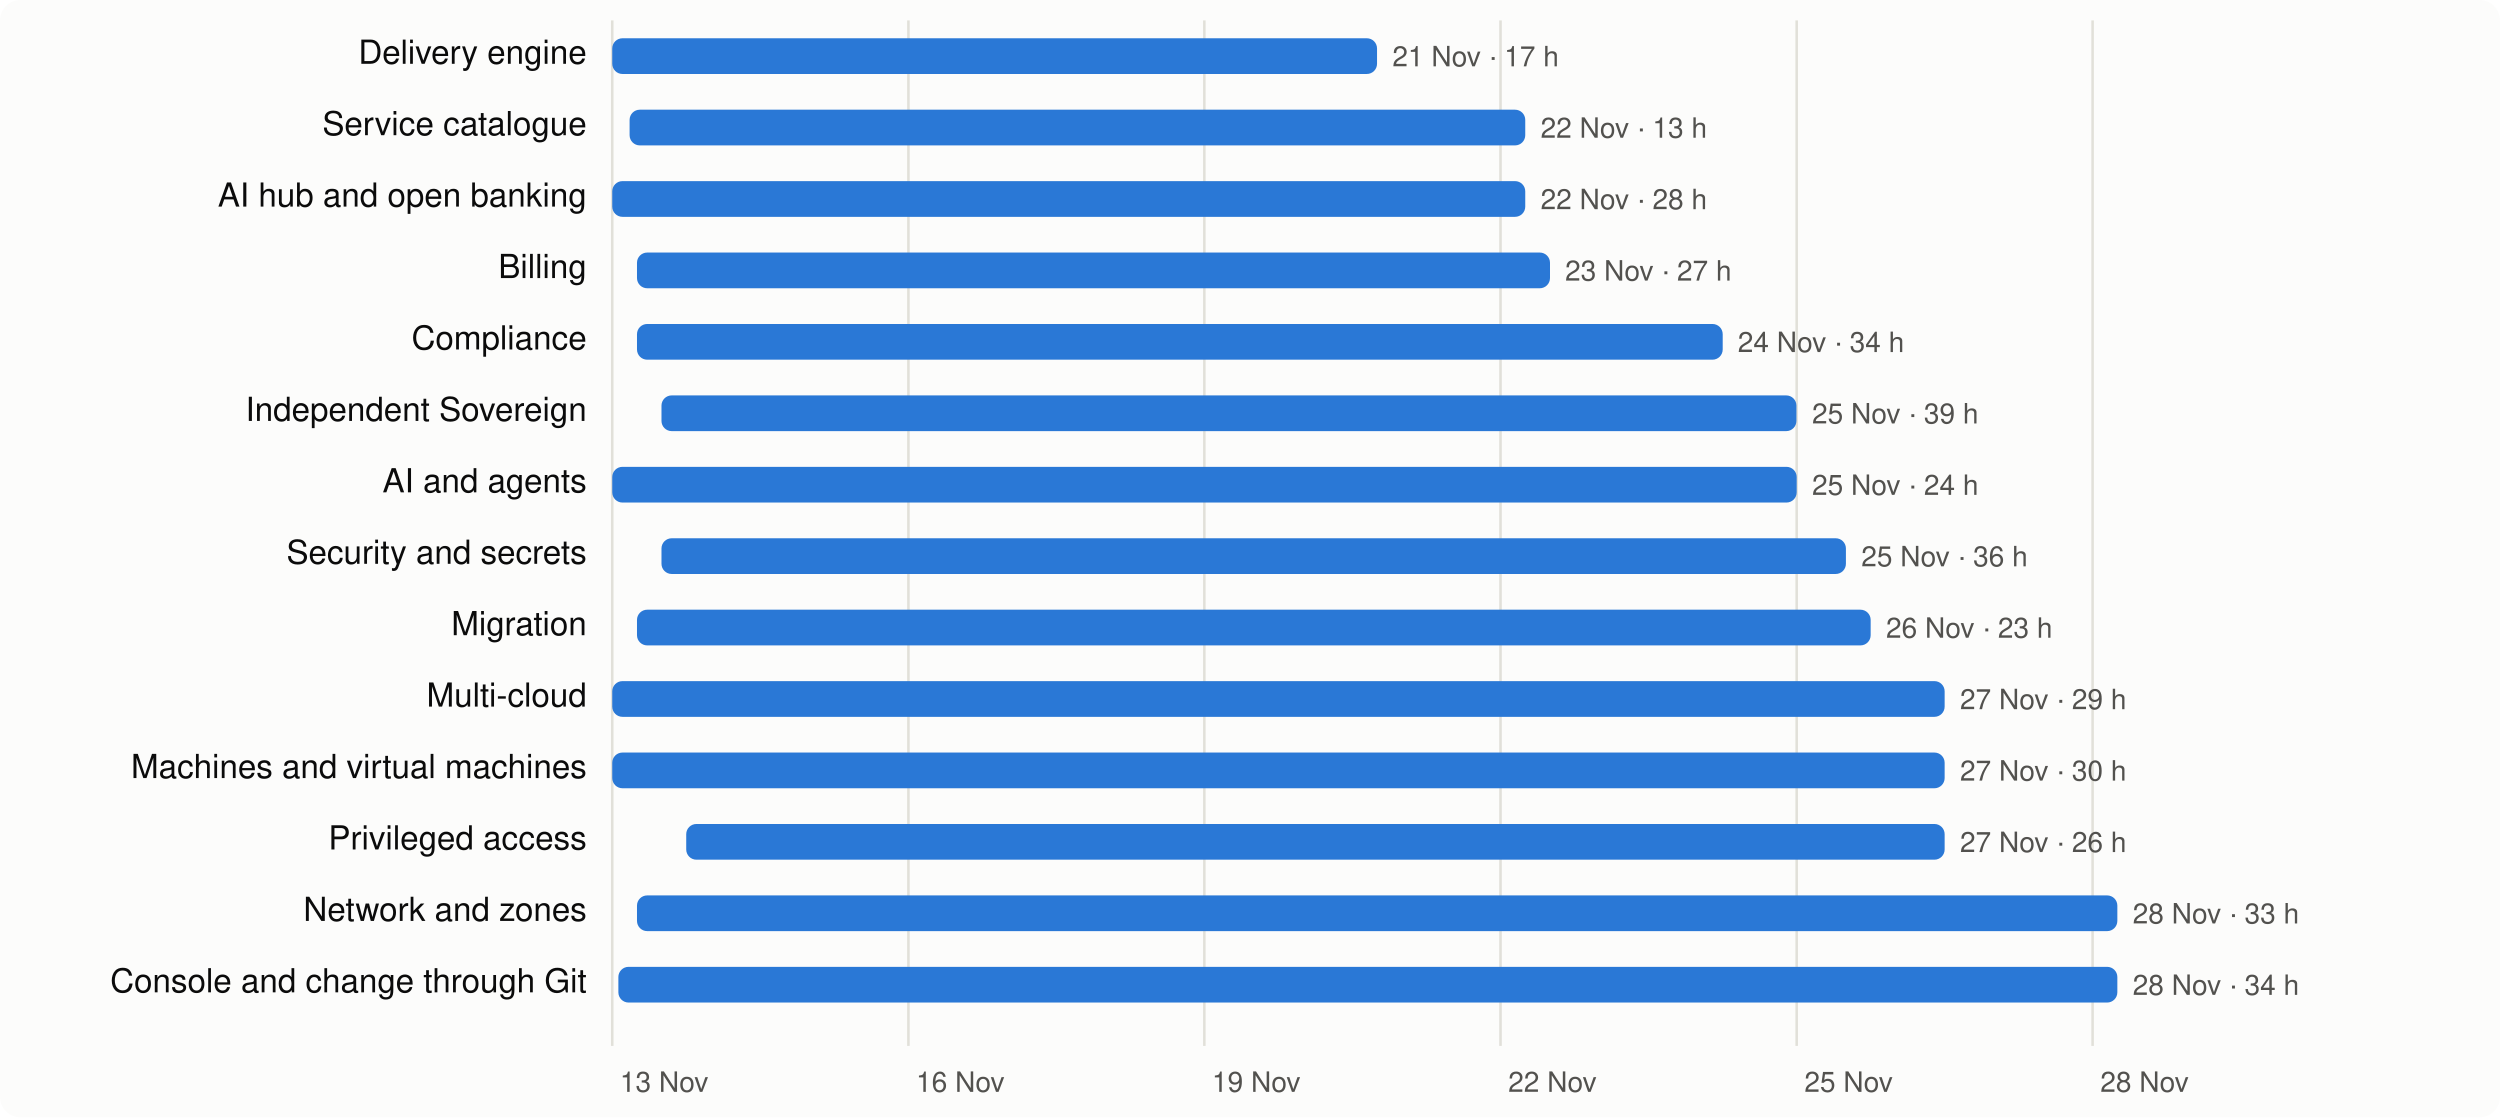
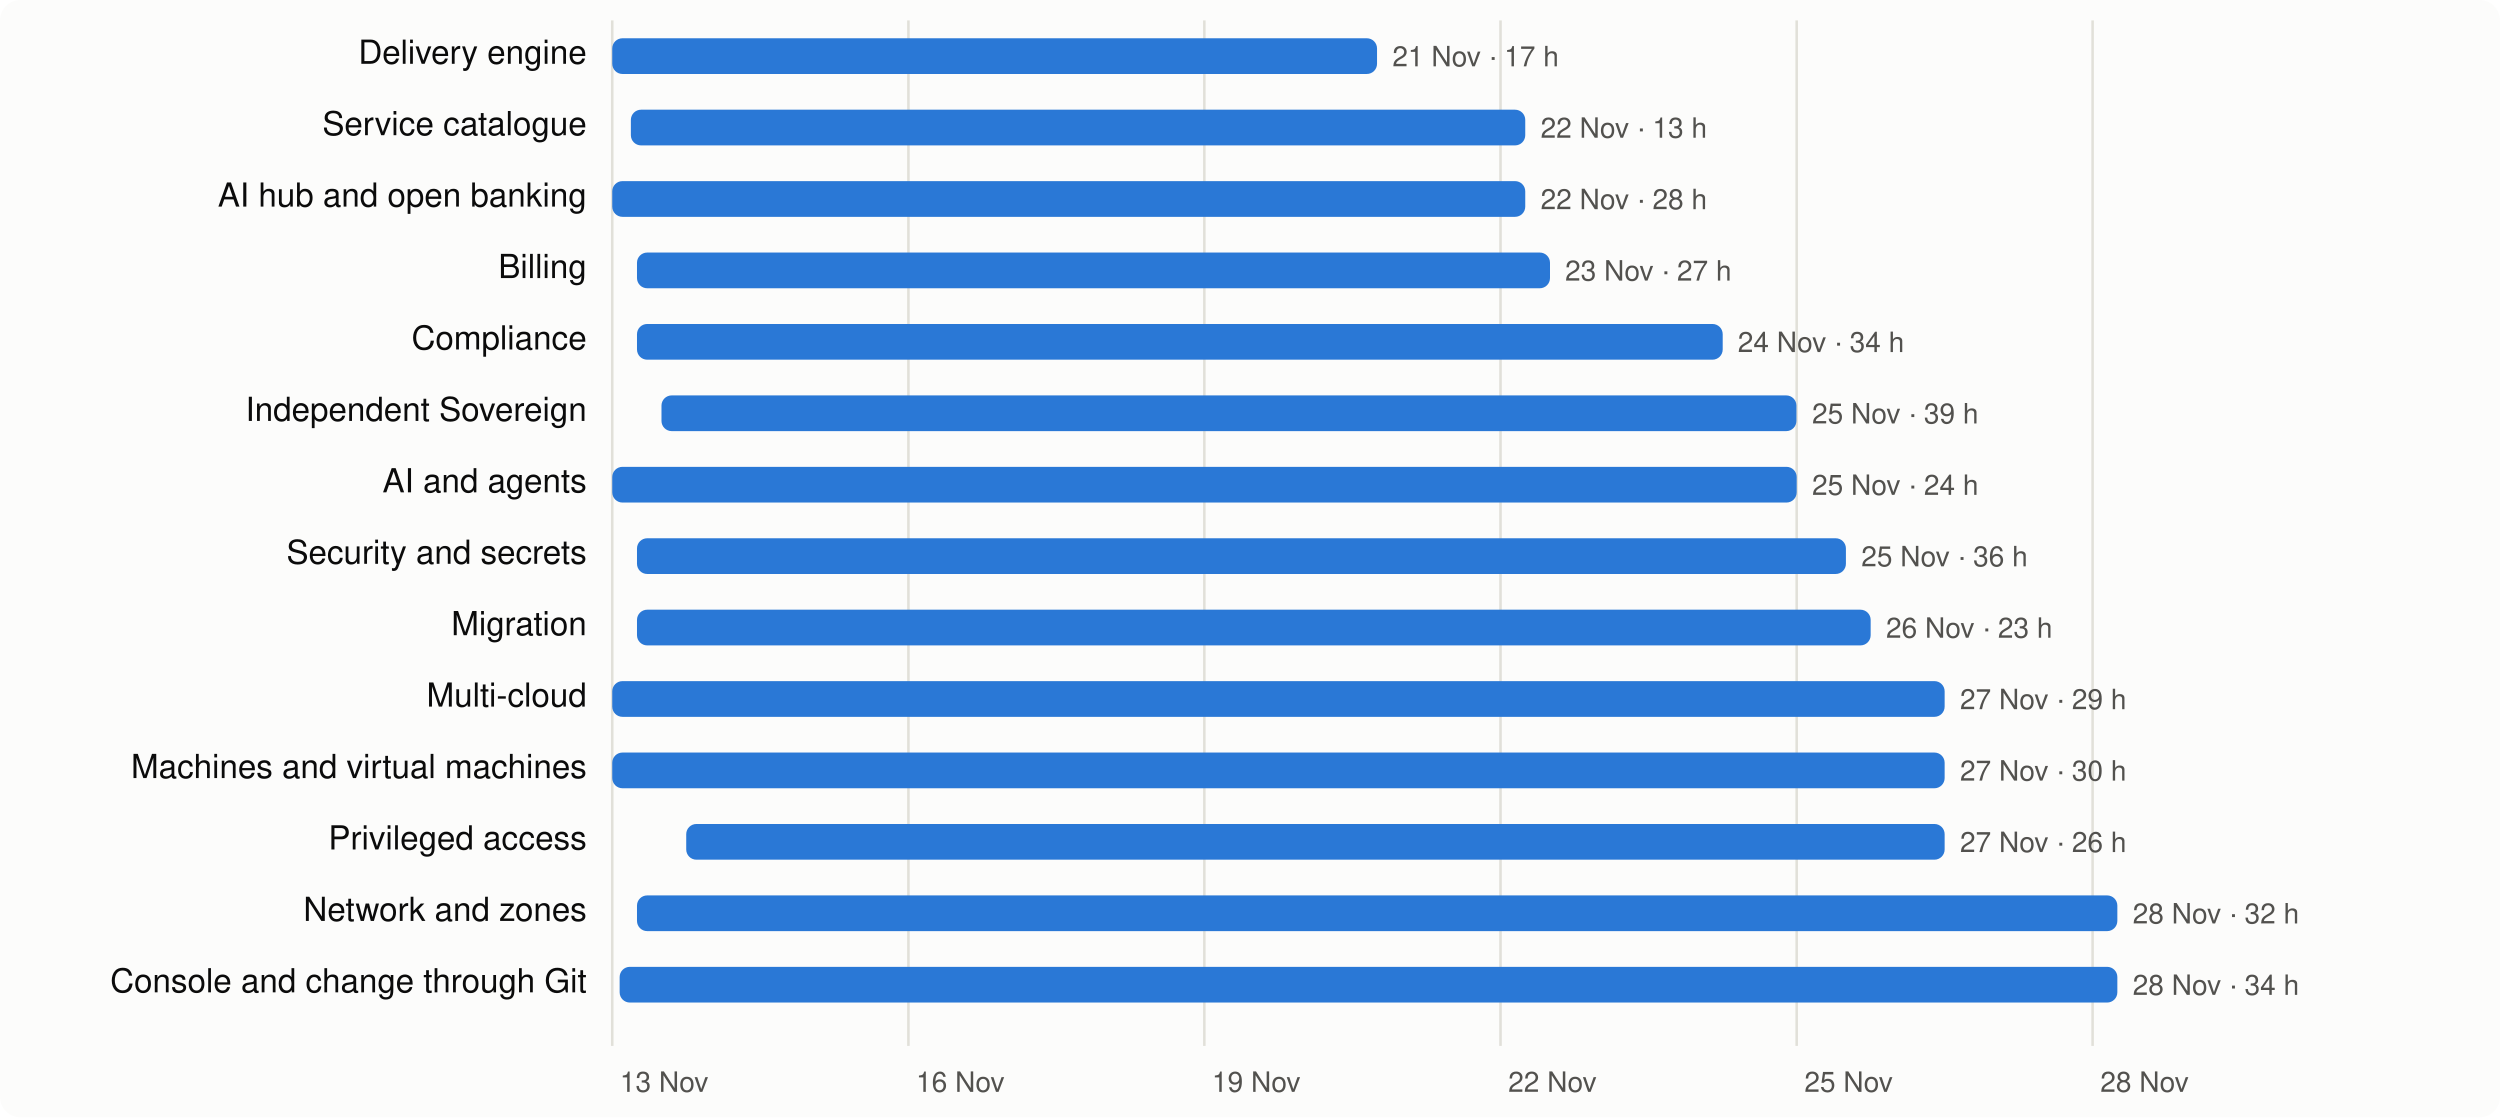
<svg xmlns="http://www.w3.org/2000/svg" viewBox="0 0 980 438" width="980" height="438" font-family="system-ui,-apple-system,Segoe UI,Helvetica,Arial,sans-serif" font-size="13">
  <rect width="980" height="438" rx="8" fill="#fcfcfb" />
  <line x1="240.0" x2="240.0" y1="8" y2="410" stroke="#e1e0d9" />
  <text x="243.0" y="428" fill="#52514e" font-size="11">13 Nov</text>
  <line x1="356.1" x2="356.1" y1="8" y2="410" stroke="#e1e0d9" />
  <text x="359.1" y="428" fill="#52514e" font-size="11">16 Nov</text>
  <line x1="472.1" x2="472.1" y1="8" y2="410" stroke="#e1e0d9" />
  <text x="475.1" y="428" fill="#52514e" font-size="11">19 Nov</text>
  <line x1="588.2" x2="588.2" y1="8" y2="410" stroke="#e1e0d9" />
  <text x="591.2" y="428" fill="#52514e" font-size="11">22 Nov</text>
  <line x1="704.3" x2="704.3" y1="8" y2="410" stroke="#e1e0d9" />
  <text x="707.3" y="428" fill="#52514e" font-size="11">25 Nov</text>
  <line x1="820.3" x2="820.3" y1="8" y2="410" stroke="#e1e0d9" />
  <text x="823.3" y="428" fill="#52514e" font-size="11">28 Nov</text>
  <text x="230" y="25" text-anchor="end" fill="#0b0b0b">Delivery engine</text>
  <rect x="240.0" y="15" width="299.8" height="14" rx="4" fill="#2a78d6" />
  <text x="545.8" y="26" fill="#52514e" font-size="11">21 Nov · 17 h</text>
  <text x="230" y="53" text-anchor="end" fill="#0b0b0b">Service catalogue</text>
-   <rect x="246.8" y="43" width="351.1" height="14" rx="4" fill="#2a78d6" />
+   <rect x="247.3" y="43" width="350.6" height="14" rx="4" fill="#2a78d6" />
  <text x="603.9" y="54" fill="#52514e" font-size="11">22 Nov · 13 h</text>
  <text x="230" y="81" text-anchor="end" fill="#0b0b0b">AI hub and open banking</text>
  <rect x="240.0" y="71" width="357.9" height="14" rx="4" fill="#2a78d6" />
  <text x="603.9" y="82" fill="#52514e" font-size="11">22 Nov · 28 h</text>
  <text x="230" y="109" text-anchor="end" fill="#0b0b0b">Billing</text>
  <rect x="249.7" y="99" width="357.9" height="14" rx="4" fill="#2a78d6" />
  <text x="613.5" y="110" fill="#52514e" font-size="11">23 Nov · 27 h</text>
  <text x="230" y="137" text-anchor="end" fill="#0b0b0b">Compliance</text>
  <rect x="249.7" y="127" width="425.6" height="14" rx="4" fill="#2a78d6" />
  <text x="681.2" y="138" fill="#52514e" font-size="11">24 Nov · 34 h</text>
  <text x="230" y="165" text-anchor="end" fill="#0b0b0b">Independent Sovereign</text>
  <rect x="259.3" y="155" width="444.9" height="14" rx="4" fill="#2a78d6" />
  <text x="710.3" y="166" fill="#52514e" font-size="11">25 Nov · 39 h</text>
  <text x="230" y="193" text-anchor="end" fill="#0b0b0b">AI and agents</text>
  <rect x="240.0" y="183" width="464.3" height="14" rx="4" fill="#2a78d6" />
  <text x="710.3" y="194" fill="#52514e" font-size="11">25 Nov · 24 h</text>
  <text x="230" y="221" text-anchor="end" fill="#0b0b0b">Security and secrets</text>
-   <rect x="259.3" y="211" width="464.3" height="14" rx="4" fill="#2a78d6" />
+   <rect x="249.7" y="211" width="473.9" height="14" rx="4" fill="#2a78d6" />
  <text x="729.6" y="222" fill="#52514e" font-size="11">25 Nov · 36 h</text>
  <text x="230" y="249" text-anchor="end" fill="#0b0b0b">Migration</text>
  <rect x="249.7" y="239" width="483.6" height="14" rx="4" fill="#2a78d6" />
  <text x="739.3" y="250" fill="#52514e" font-size="11">26 Nov · 23 h</text>
  <text x="230" y="277" text-anchor="end" fill="#0b0b0b">Multi-cloud</text>
  <rect x="240.0" y="267" width="522.3" height="14" rx="4" fill="#2a78d6" />
  <text x="768.3" y="278" fill="#52514e" font-size="11">27 Nov · 29 h</text>
  <text x="230" y="305" text-anchor="end" fill="#0b0b0b">Machines and virtual machines</text>
  <rect x="240.0" y="295" width="522.3" height="14" rx="4" fill="#2a78d6" />
  <text x="768.3" y="306" fill="#52514e" font-size="11">27 Nov · 30 h</text>
  <text x="230" y="333" text-anchor="end" fill="#0b0b0b">Privileged access</text>
  <rect x="269.0" y="323" width="493.3" height="14" rx="4" fill="#2a78d6" />
  <text x="768.3" y="334" fill="#52514e" font-size="11">27 Nov · 26 h</text>
  <text x="230" y="361" text-anchor="end" fill="#0b0b0b">Network and zones</text>
  <rect x="249.7" y="351" width="580.3" height="14" rx="4" fill="#2a78d6" />
-   <text x="836.0" y="362" fill="#52514e" font-size="11">28 Nov · 33 h</text>
+   <text x="836.0" y="362" fill="#52514e" font-size="11">28 Nov · 32 h</text>
  <text x="230" y="389" text-anchor="end" fill="#0b0b0b">Console and change through Git</text>
-   <rect x="242.4" y="379" width="587.6" height="14" rx="4" fill="#2a78d6" />
+   <rect x="242.9" y="379" width="587.1" height="14" rx="4" fill="#2a78d6" />
  <text x="836.0" y="390" fill="#52514e" font-size="11">28 Nov · 34 h</text>
</svg>
